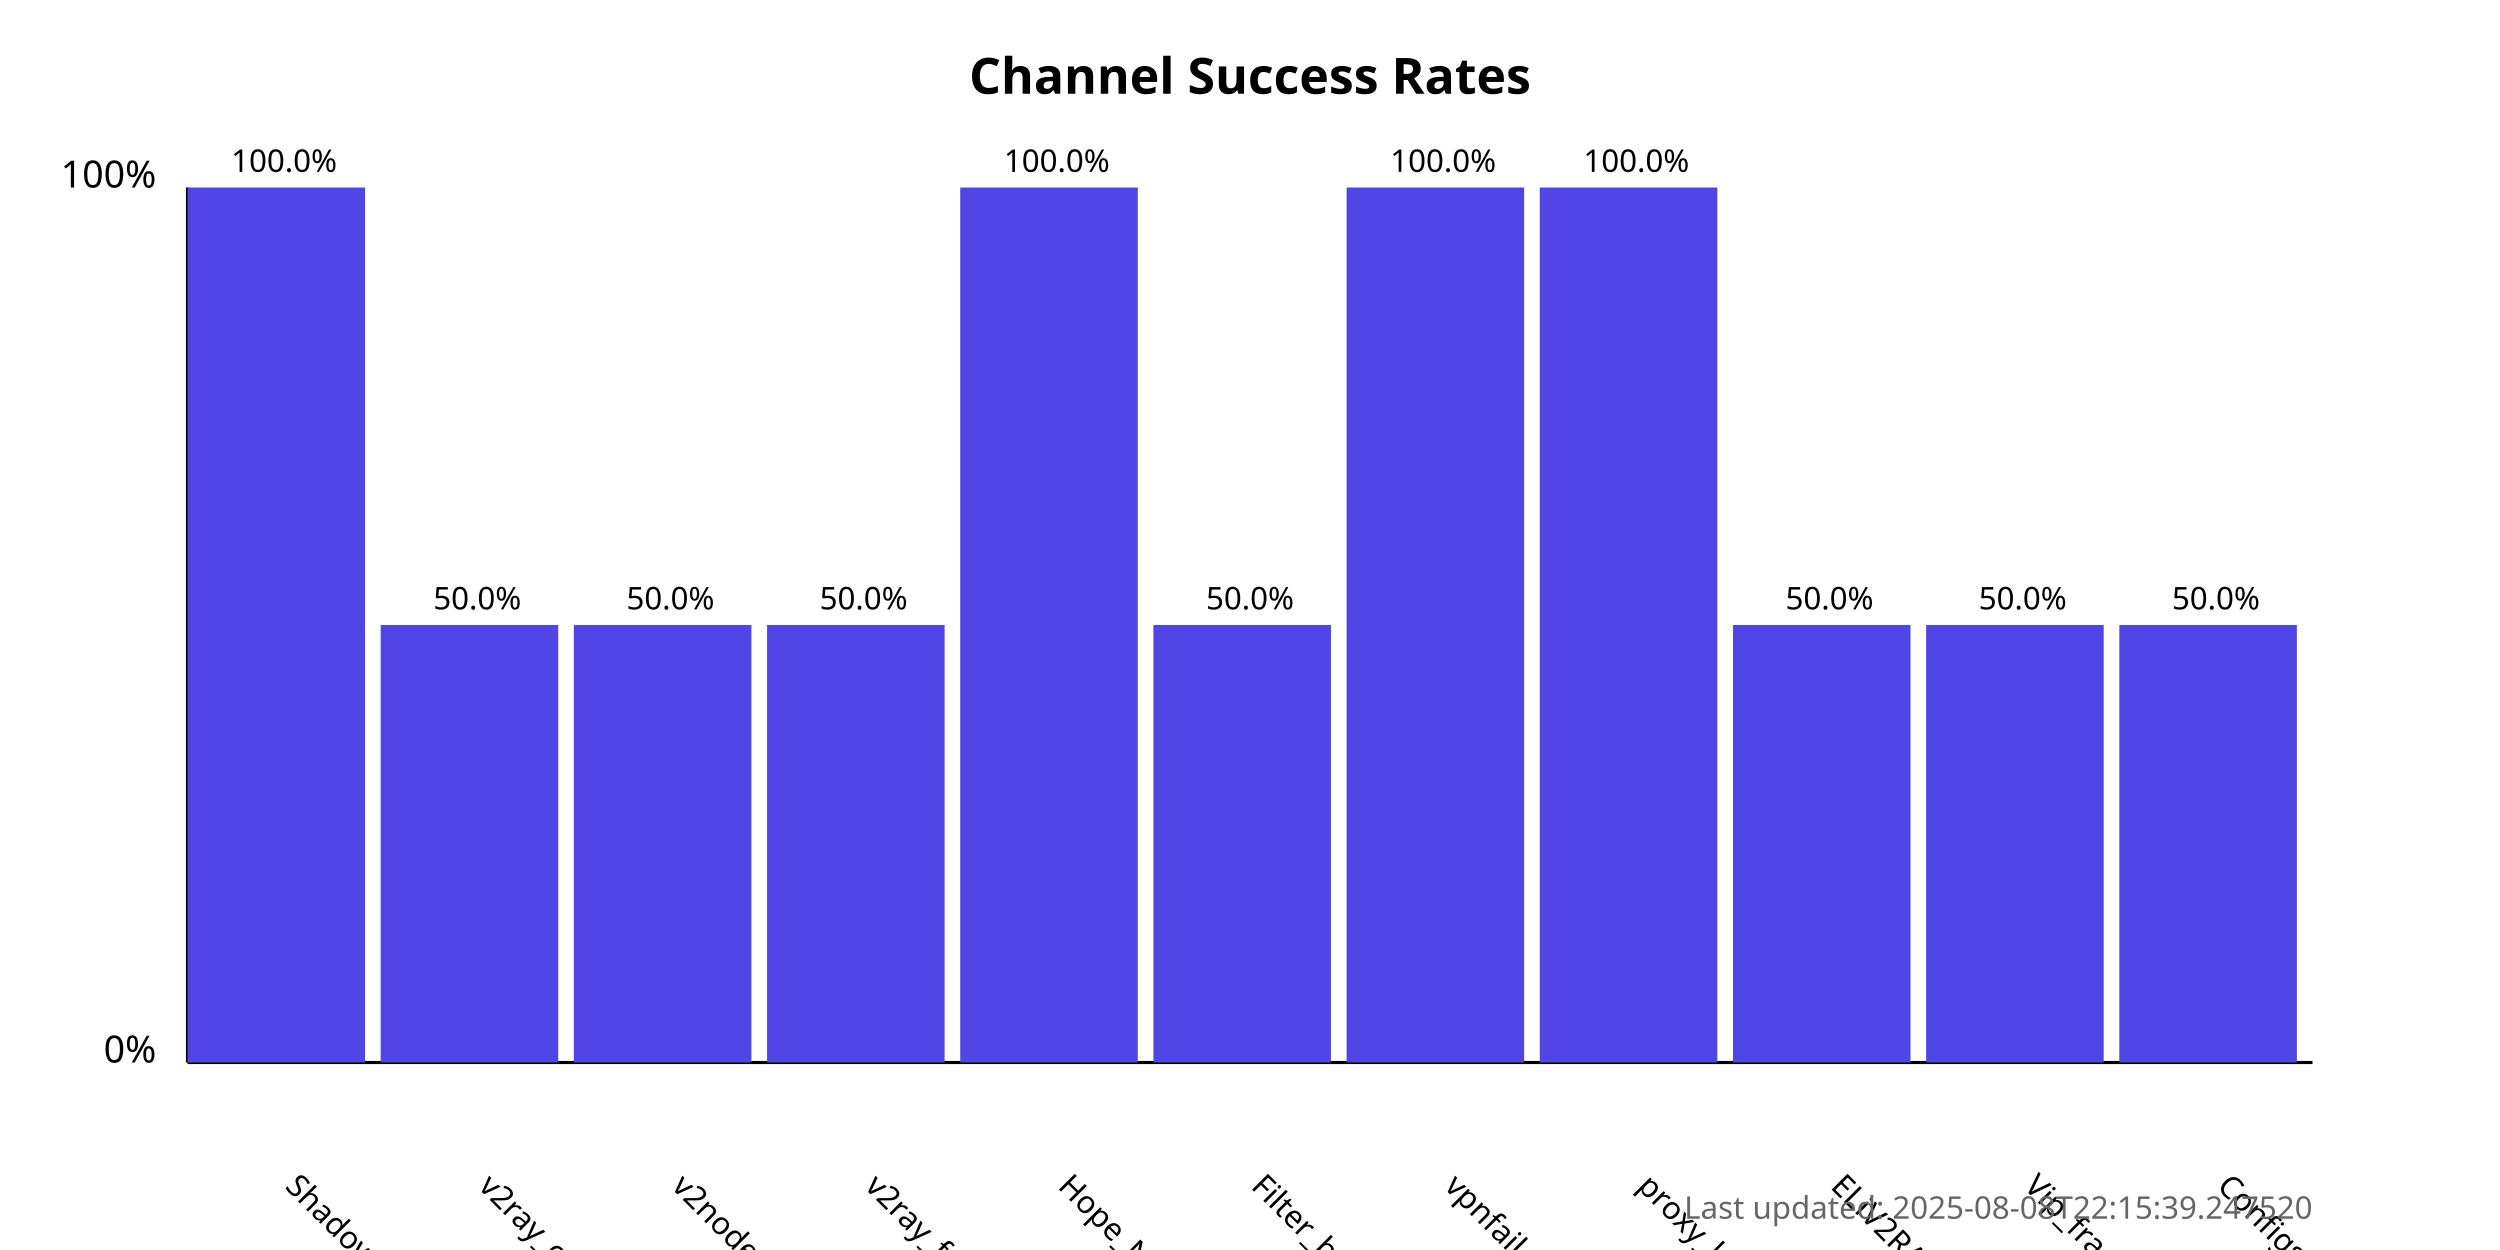
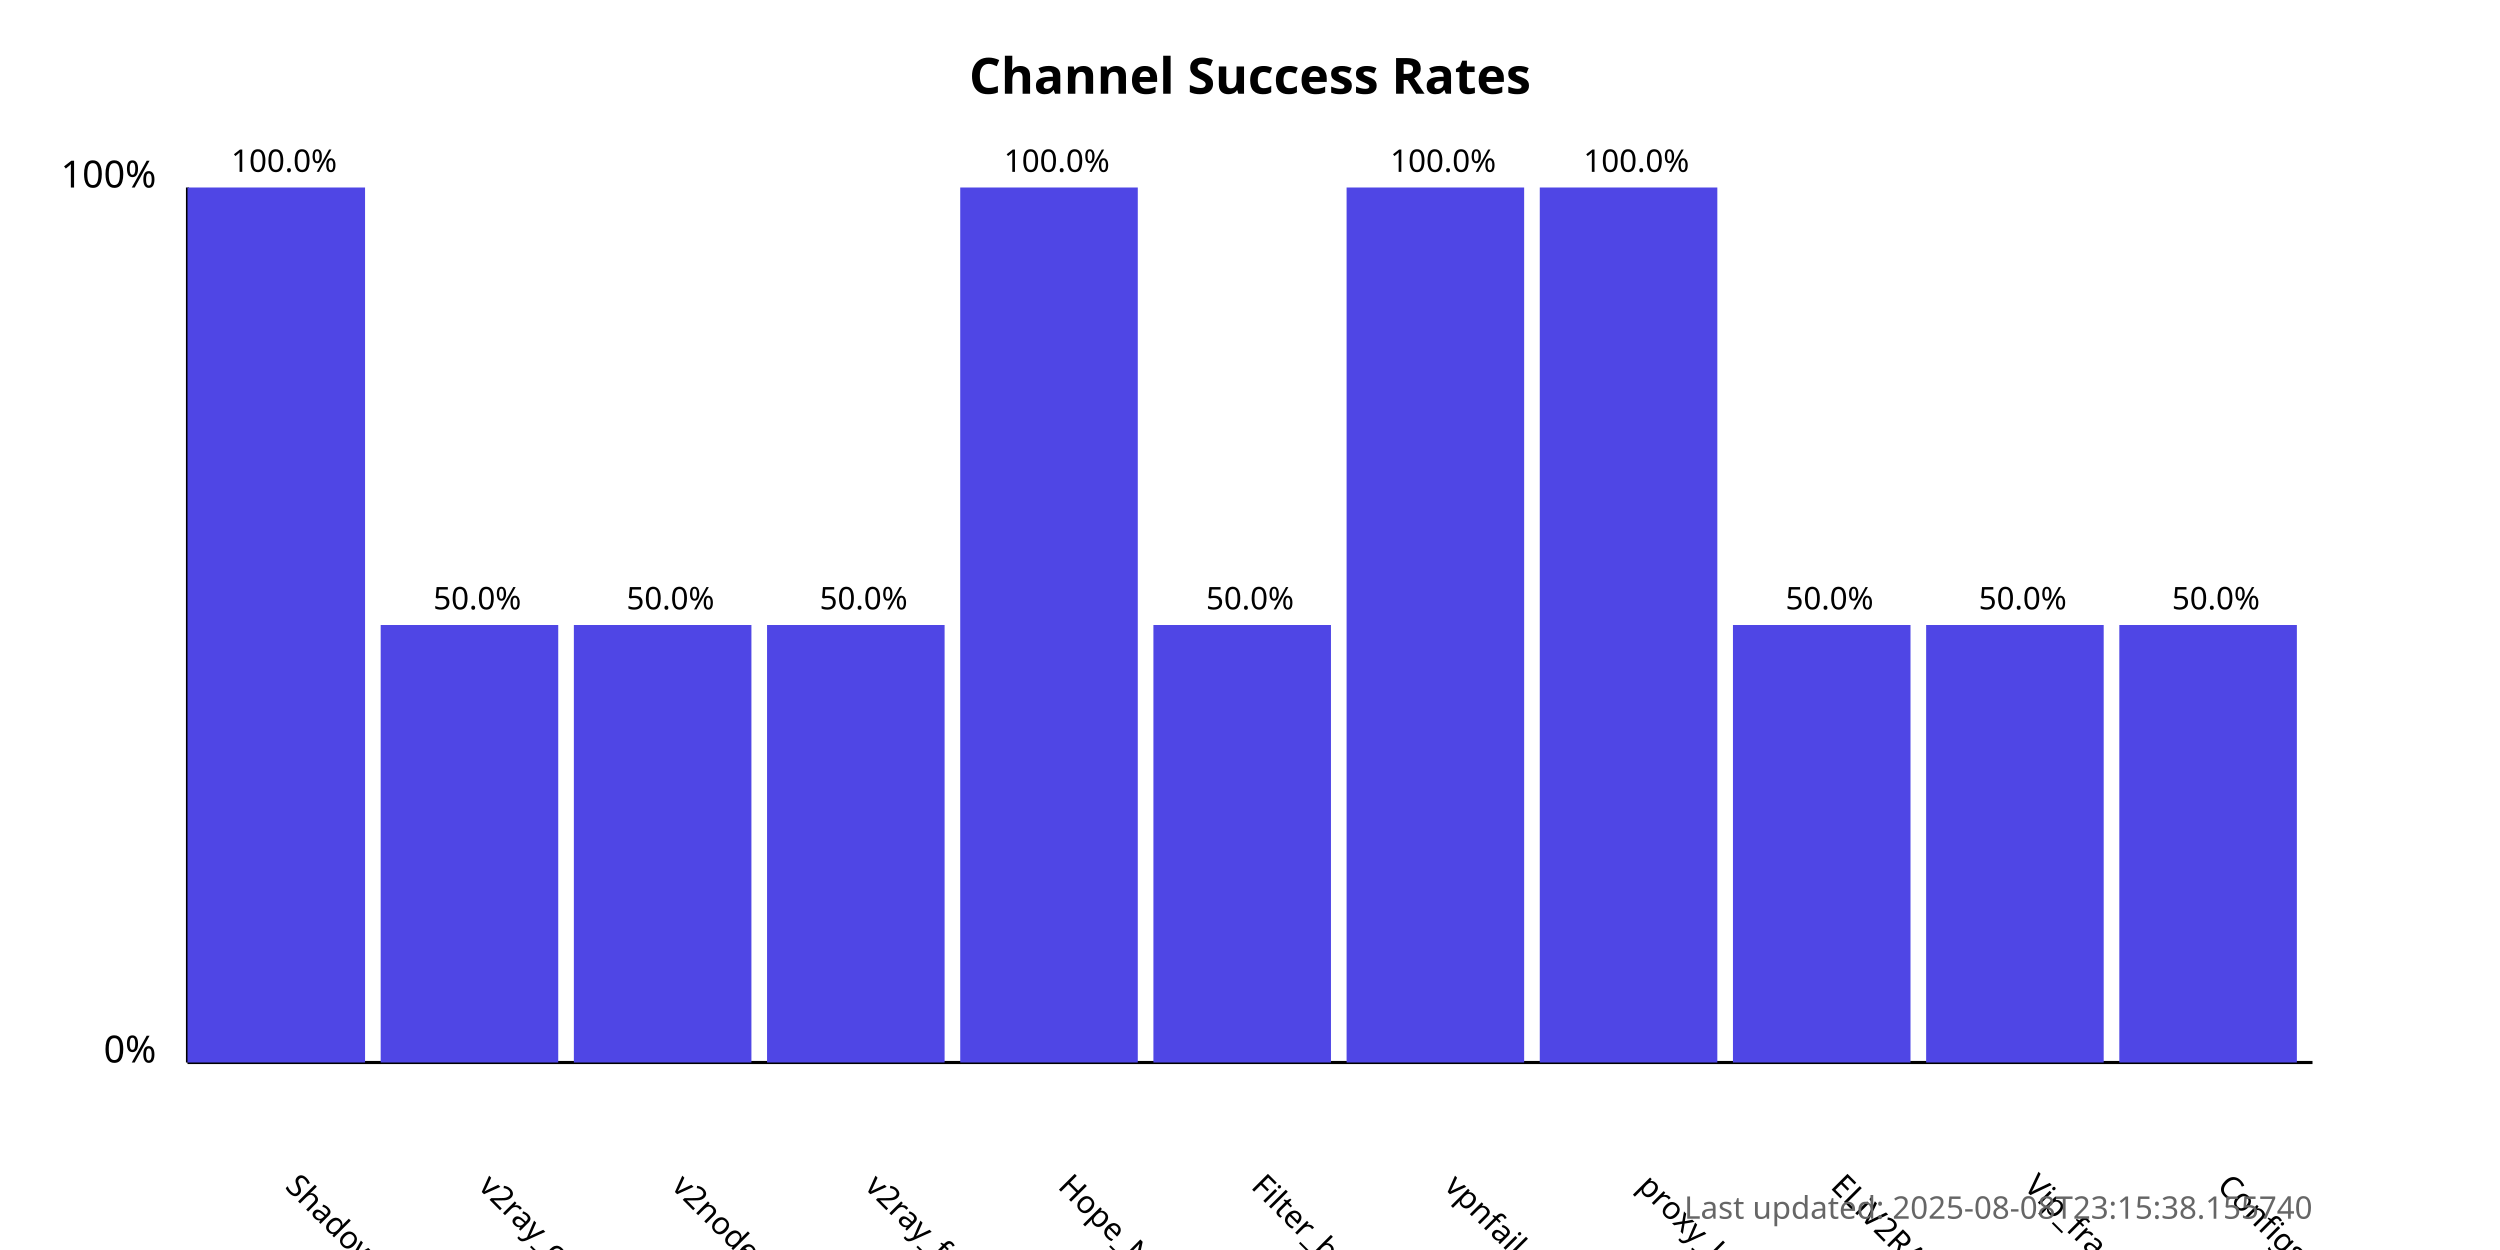
<svg xmlns="http://www.w3.org/2000/svg" width="800" height="400">
  <style>
            .chart-title { font: bold 16px sans-serif; }
            .axis-label { font: 12px sans-serif; }
            .tick-label { font: 10px sans-serif; }
            .bar { fill: #4f46e5; }
            .bar:hover { fill: #6366f1; }
            .timestamp { font: 10px sans-serif; fill: #666; }
        </style>
  <text x="400.0" y="30" text-anchor="middle" class="chart-title">
            Channel Success Rates
        </text>
  <line x1="60" y1="340" x2="60" y2="60" stroke="black" stroke-width="1" />
  <line x1="60" y1="340" x2="740" y2="340" stroke="black" stroke-width="1" />
  <text x="50" y="340" text-anchor="end" class="axis-label">0%</text>
  <text x="50" y="60" text-anchor="end" class="axis-label">100%</text>
  <g>
    <rect x="60" y="60.0" width="56.818" height="280.0" class="bar" />
    <text x="90.909" y="380" transform="rotate(45, 90.90909, 380)" text-anchor="start" class="tick-label">
                ShadowProxy66
            </text>
    <text x="90.909" y="55.0" text-anchor="middle" class="tick-label">
                100.0%
            </text>
  </g>
  <g>
    <rect x="121.818" y="200.0" width="56.818" height="140.0" class="bar" />
    <text x="152.727" y="380" transform="rotate(45, 152.7273, 380)" text-anchor="start" class="tick-label">
                v2ray_configs_pool
            </text>
    <text x="152.727" y="195.0" text-anchor="middle" class="tick-label">
                50.0%
            </text>
  </g>
  <g>
    <rect x="183.636" y="200.0" width="56.818" height="140.0" class="bar" />
    <text x="214.545" y="380" transform="rotate(45, 214.5455, 380)" text-anchor="start" class="tick-label">
                v2nodes
            </text>
    <text x="214.545" y="195.0" text-anchor="middle" class="tick-label">
                50.0%
            </text>
  </g>
  <g>
    <rect x="245.455" y="200.0" width="56.818" height="140.0" class="bar" />
    <text x="276.364" y="380" transform="rotate(45, 276.3636, 380)" text-anchor="start" class="tick-label">
                v2ray_free_conf
            </text>
    <text x="276.364" y="195.0" text-anchor="middle" class="tick-label">
                50.0%
            </text>
  </g>
  <g>
    <rect x="307.273" y="60.0" width="56.818" height="280.0" class="bar" />
    <text x="338.182" y="380" transform="rotate(45, 338.1818, 380)" text-anchor="start" class="tick-label">
                Hope_Net
            </text>
    <text x="338.182" y="55.0" text-anchor="middle" class="tick-label">
                100.0%
            </text>
  </g>
  <g>
    <rect x="369.091" y="200.0" width="56.818" height="140.0" class="bar" />
    <text x="400.0" y="380" transform="rotate(45, 400.0, 380)" text-anchor="start" class="tick-label">
                Filter_breaker
            </text>
    <text x="400.0" y="195.0" text-anchor="middle" class="tick-label">
                50.0%
            </text>
  </g>
  <g>
    <rect x="430.909" y="60.0" width="56.818" height="280.0" class="bar" />
    <text x="461.818" y="380" transform="rotate(45, 461.8182, 380)" text-anchor="start" class="tick-label">
                vpnfail_vless
            </text>
    <text x="461.818" y="55.0" text-anchor="middle" class="tick-label">
                100.0%
            </text>
  </g>
  <g>
    <rect x="492.727" y="60.0" width="56.818" height="280.0" class="bar" />
    <text x="523.636" y="380" transform="rotate(45, 523.6364, 380)" text-anchor="start" class="tick-label">
                proxy_kafee
            </text>
    <text x="523.636" y="55.0" text-anchor="middle" class="tick-label">
                100.0%
            </text>
  </g>
  <g>
    <rect x="554.545" y="200.0" width="56.818" height="140.0" class="bar" />
    <text x="585.455" y="380" transform="rotate(45, 585.4545, 380)" text-anchor="start" class="tick-label">
                ELiV2RAY
            </text>
    <text x="585.455" y="195.0" text-anchor="middle" class="tick-label">
                50.0%
            </text>
  </g>
  <g>
    <rect x="616.364" y="200.0" width="56.818" height="140.0" class="bar" />
    <text x="647.273" y="380" transform="rotate(45, 647.2727, 380)" text-anchor="start" class="tick-label">
                Vip_fragment_v2ray
            </text>
    <text x="647.273" y="195.0" text-anchor="middle" class="tick-label">
                50.0%
            </text>
  </g>
  <g>
    <rect x="678.182" y="200.0" width="56.818" height="140.0" class="bar" />
    <text x="709.091" y="380" transform="rotate(45, 709.0909, 380)" text-anchor="start" class="tick-label">
                ConfigsHubPlus
            </text>
    <text x="709.091" y="195.0" text-anchor="middle" class="tick-label">
                50.0%
            </text>
  </g>
  <text x="740" y="390" text-anchor="end" class="timestamp">
-             Last updated: 2025-08-08T22:15:39.247520
+             Last updated: 2025-08-08T23:15:38.155740
        </text>
</svg>
